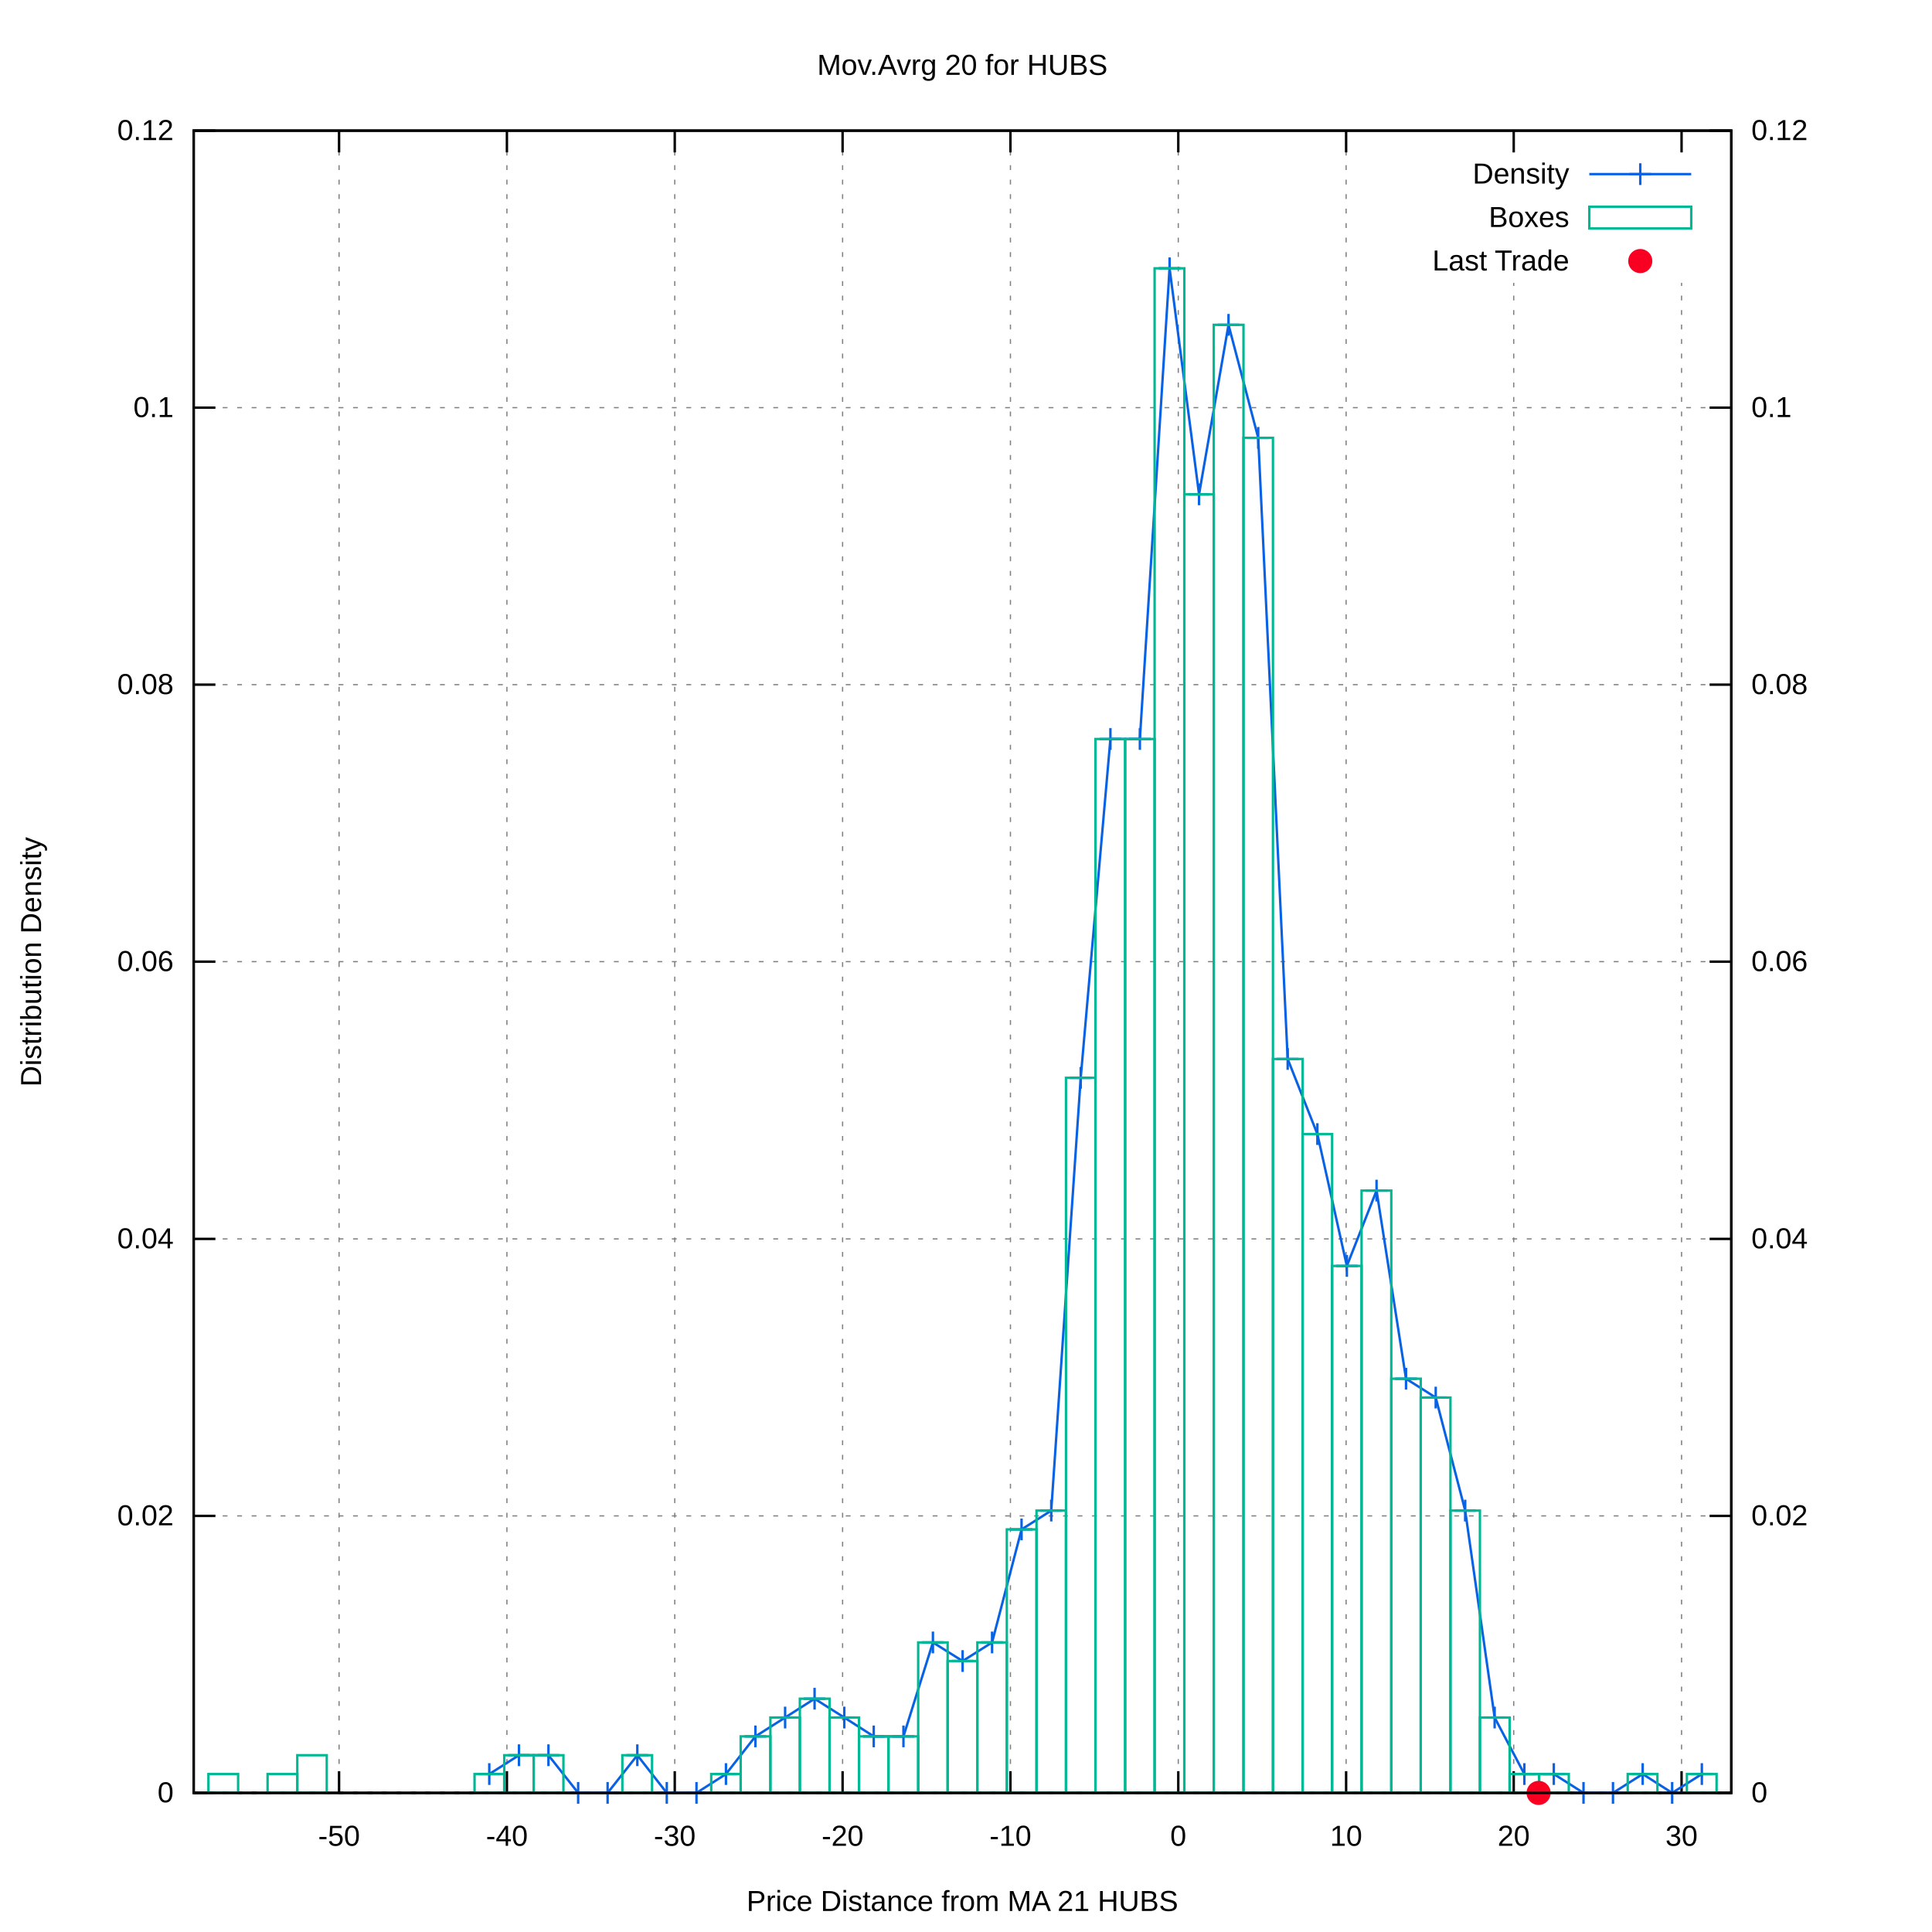
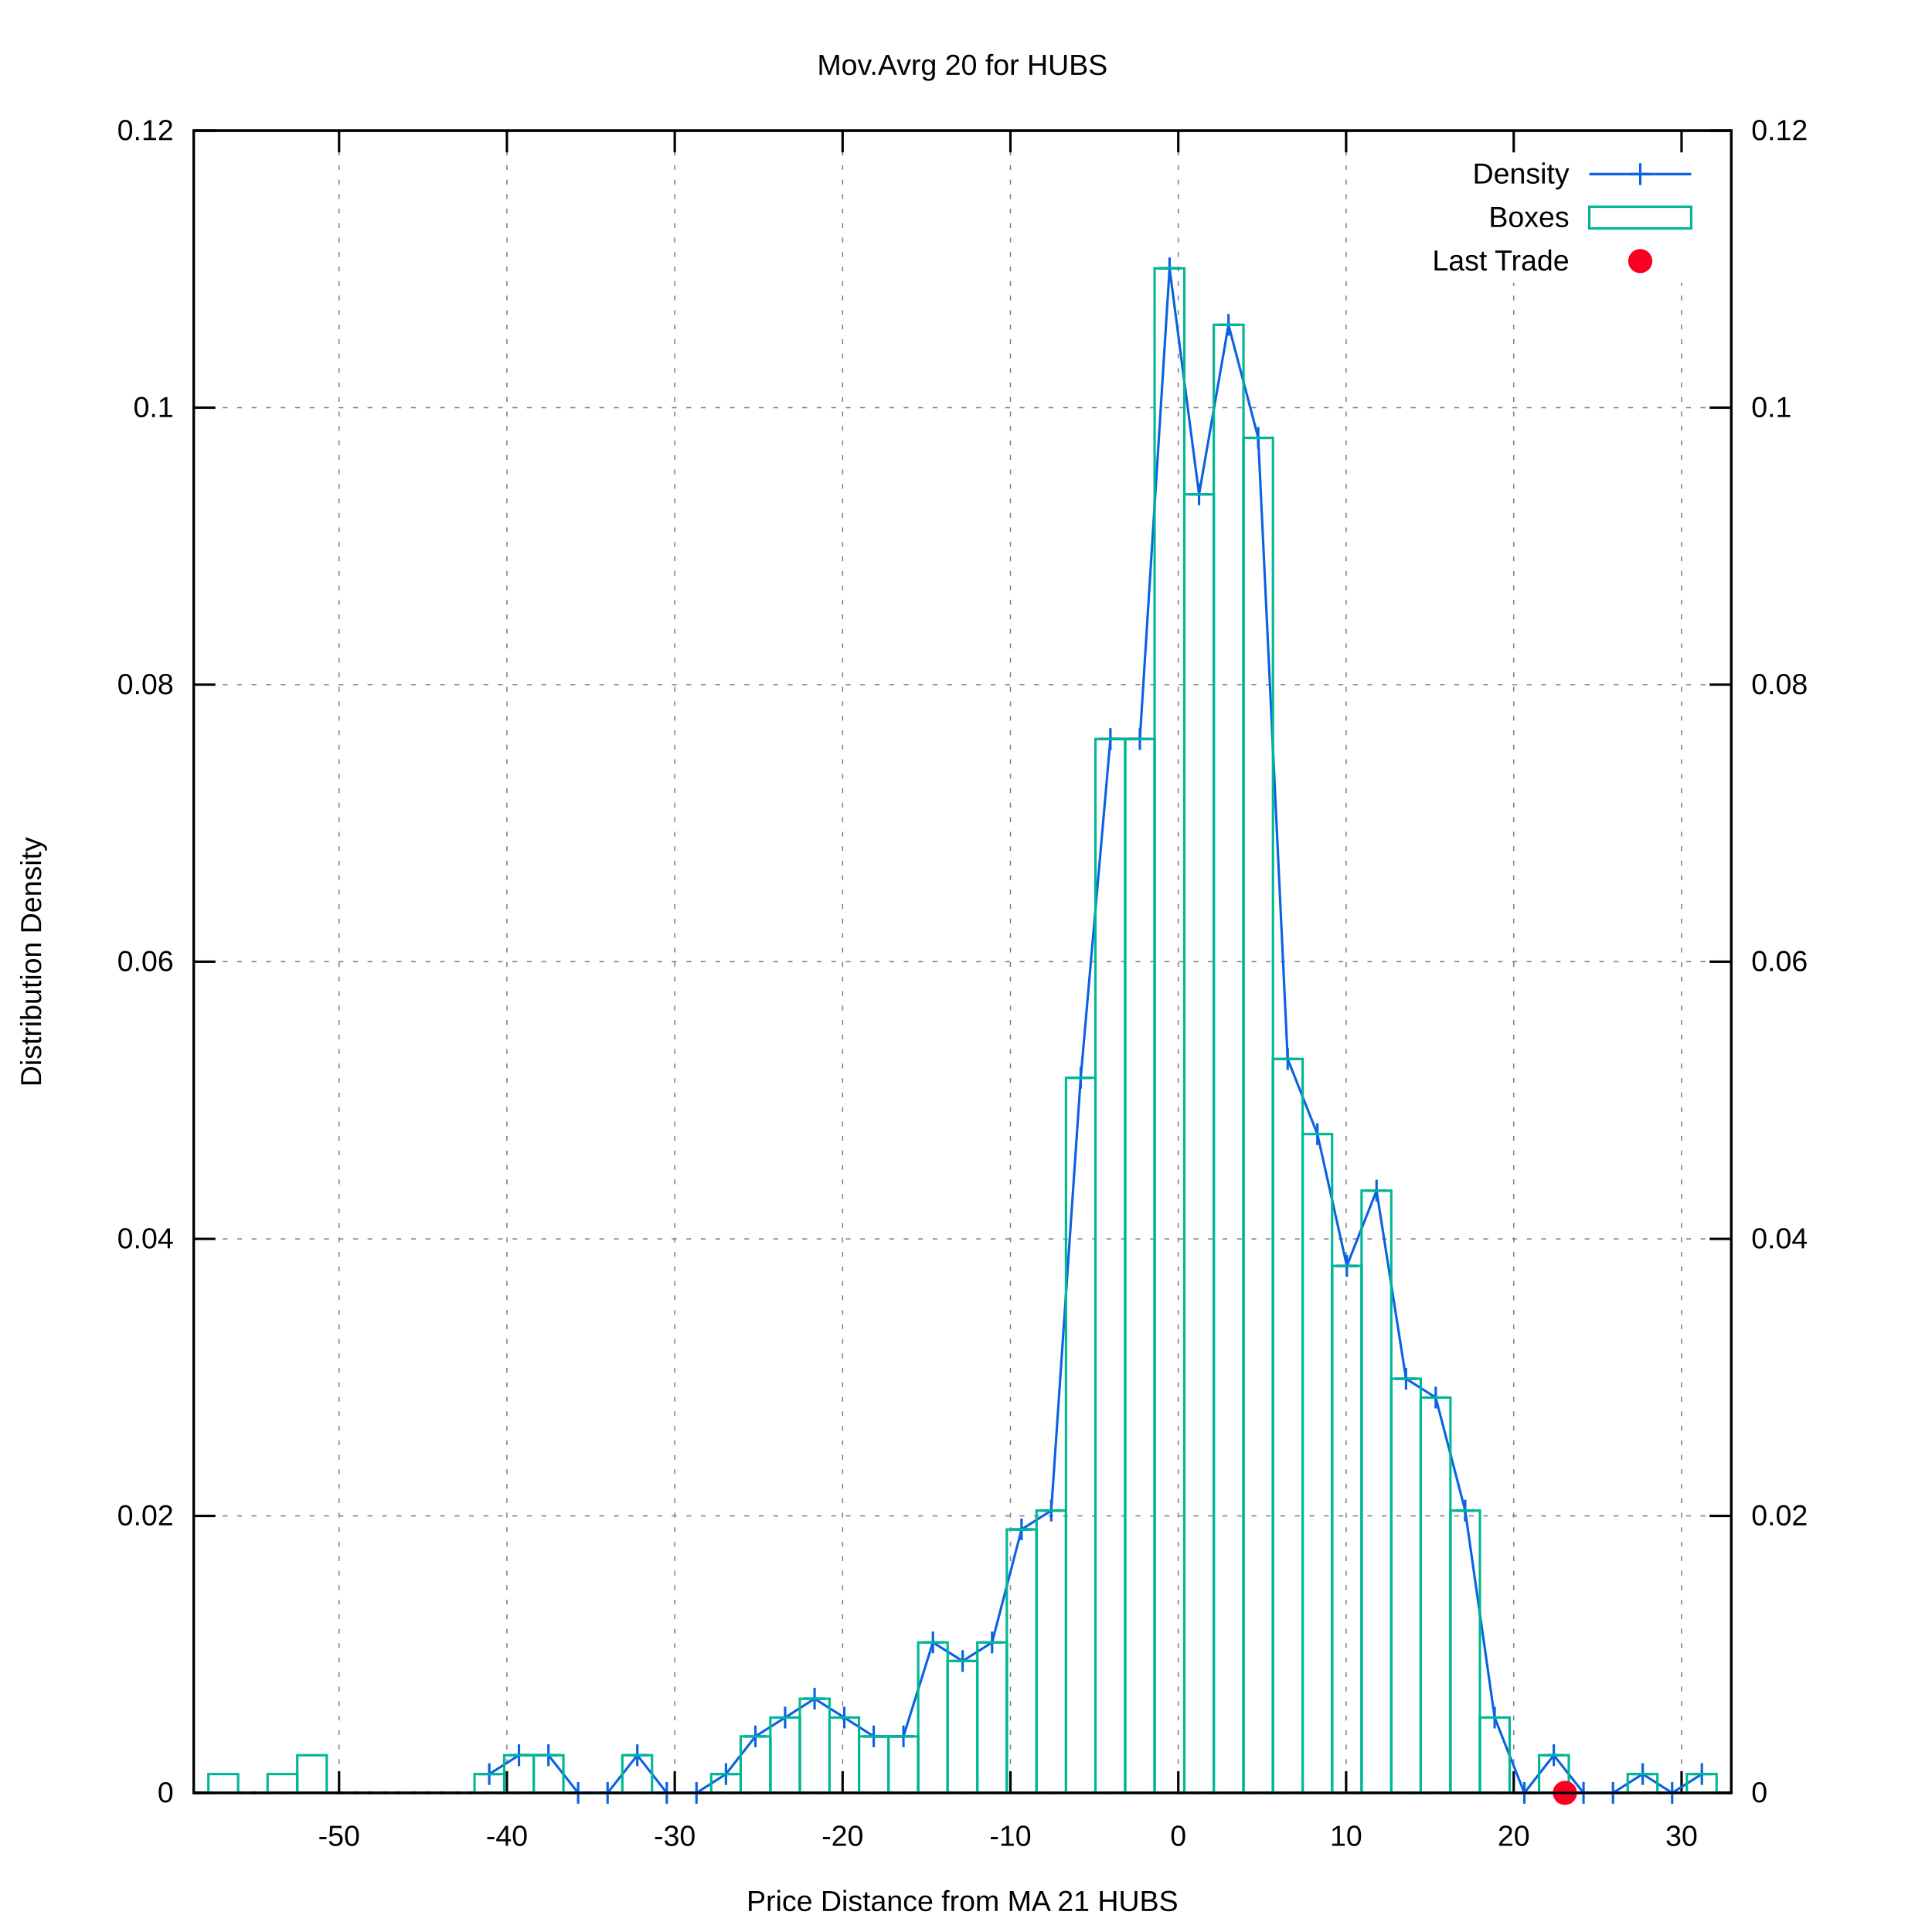
<svg xmlns="http://www.w3.org/2000/svg" xmlns:xlink="http://www.w3.org/1999/xlink" viewBox="0 0 800 800">
  <g id="gnuplot_canvas">
    <rect x="0" y="0" width="800" height="800" fill="#ffffff" />
    <defs>
      <circle id="gpDot" r="0.5" stroke-width="0.5" />
      <path id="gpPt0" stroke-width="0.222" stroke="currentColor" d="M-1,0 h2 M0,-1 v2" />
      <path id="gpPt1" stroke-width="0.222" stroke="currentColor" d="M-1,-1 L1,1 M1,-1 L-1,1" />
      <path id="gpPt2" stroke-width="0.222" stroke="currentColor" d="M-1,0 L1,0 M0,-1 L0,1 M-1,-1 L1,1 M-1,1 L1,-1" />
      <rect id="gpPt3" stroke-width="0.222" stroke="currentColor" x="-1" y="-1" width="2" height="2" />
      <rect id="gpPt4" stroke-width="0.222" stroke="currentColor" fill="currentColor" x="-1" y="-1" width="2" height="2" />
      <circle id="gpPt5" stroke-width="0.222" stroke="currentColor" cx="0" cy="0" r="1" />
      <use xlink:href="#gpPt5" id="gpPt6" fill="currentColor" stroke="none" />
      <path id="gpPt7" stroke-width="0.222" stroke="currentColor" d="M0,-1.33 L-1.33,0.67 L1.33,0.67 z" />
      <use xlink:href="#gpPt7" id="gpPt8" fill="currentColor" stroke="none" />
      <use xlink:href="#gpPt7" id="gpPt9" stroke="currentColor" transform="rotate(180)" />
      <use xlink:href="#gpPt9" id="gpPt10" fill="currentColor" stroke="none" />
      <use xlink:href="#gpPt3" id="gpPt11" stroke="currentColor" transform="rotate(45)" />
      <use xlink:href="#gpPt11" id="gpPt12" fill="currentColor" stroke="none" />
      <path id="gpPt13" stroke-width="0.222" stroke="currentColor" d="M0,1.330 L1.265,0.411 L0.782,-1.067 L-0.782,-1.076 L-1.265,0.411 z" />
      <use xlink:href="#gpPt13" id="gpPt14" fill="currentColor" stroke="none" />
      <filter id="textbox" filterUnits="objectBoundingBox" x="0" y="0" height="1" width="1">
        <feFlood flood-color="#FFFFFF" flood-opacity="1" result="bgnd" />
        <feComposite in="SourceGraphic" in2="bgnd" operator="atop" />
      </filter>
      <filter id="greybox" filterUnits="objectBoundingBox" x="0" y="0" height="1" width="1">
        <feFlood flood-color="lightgrey" flood-opacity="1" result="grey" />
        <feComposite in="SourceGraphic" in2="grey" operator="atop" />
      </filter>
    </defs>
    <g fill="none" color="#FFFFFF" stroke="black" stroke-width="1.00" stroke-linecap="butt" stroke-linejoin="miter">
</g>
    <g fill="none" color="black" stroke="currentColor" stroke-width="1.00" stroke-linecap="butt" stroke-linejoin="miter">
</g>
    <g fill="none" color="black" stroke="black" stroke-width="0.50" stroke-linecap="butt" stroke-linejoin="miter">
</g>
    <g fill="none" color="gray" stroke="currentColor" stroke-width="0.50" stroke-linecap="butt" stroke-linejoin="miter">
      <path stroke="gray" stroke-dasharray="2,4" class="gridline" d="M80.2,742.4 L716.9,742.4  " />
    </g>
    <g fill="none" color="gray" stroke="gray" stroke-width="1.00" stroke-linecap="butt" stroke-linejoin="miter">
</g>
    <g fill="none" color="black" stroke="currentColor" stroke-width="1.00" stroke-linecap="butt" stroke-linejoin="miter">
      <path stroke="black" d="M80.2,742.4 L89.2,742.4  " />
      <g transform="translate(71.9,746.3)" stroke="none" fill="black" font-family="arial" font-size="12.00" text-anchor="end">
        <text>
          <tspan font-family="arial"> 0</tspan>
        </text>
      </g>
    </g>
    <g fill="none" color="black" stroke="currentColor" stroke-width="1.00" stroke-linecap="butt" stroke-linejoin="miter">
</g>
    <g fill="none" color="black" stroke="black" stroke-width="0.50" stroke-linecap="butt" stroke-linejoin="miter">
</g>
    <g fill="none" color="gray" stroke="currentColor" stroke-width="0.50" stroke-linecap="butt" stroke-linejoin="miter">
      <path stroke="gray" stroke-dasharray="2,4" class="gridline" d="M80.2,627.7 L716.9,627.7  " />
    </g>
    <g fill="none" color="gray" stroke="gray" stroke-width="1.00" stroke-linecap="butt" stroke-linejoin="miter">
</g>
    <g fill="none" color="black" stroke="currentColor" stroke-width="1.00" stroke-linecap="butt" stroke-linejoin="miter">
      <path stroke="black" d="M80.2,627.7 L89.2,627.7  " />
      <g transform="translate(71.9,631.6)" stroke="none" fill="black" font-family="arial" font-size="12.00" text-anchor="end">
        <text>
          <tspan font-family="arial"> 0.02</tspan>
        </text>
      </g>
    </g>
    <g fill="none" color="black" stroke="currentColor" stroke-width="1.00" stroke-linecap="butt" stroke-linejoin="miter">
</g>
    <g fill="none" color="black" stroke="black" stroke-width="0.50" stroke-linecap="butt" stroke-linejoin="miter">
</g>
    <g fill="none" color="gray" stroke="currentColor" stroke-width="0.50" stroke-linecap="butt" stroke-linejoin="miter">
      <path stroke="gray" stroke-dasharray="2,4" class="gridline" d="M80.2,513.0 L716.9,513.0  " />
    </g>
    <g fill="none" color="gray" stroke="gray" stroke-width="1.00" stroke-linecap="butt" stroke-linejoin="miter">
</g>
    <g fill="none" color="black" stroke="currentColor" stroke-width="1.00" stroke-linecap="butt" stroke-linejoin="miter">
      <path stroke="black" d="M80.2,513.0 L89.2,513.0  " />
      <g transform="translate(71.9,516.9)" stroke="none" fill="black" font-family="arial" font-size="12.00" text-anchor="end">
        <text>
          <tspan font-family="arial"> 0.04</tspan>
        </text>
      </g>
    </g>
    <g fill="none" color="black" stroke="currentColor" stroke-width="1.00" stroke-linecap="butt" stroke-linejoin="miter">
</g>
    <g fill="none" color="black" stroke="black" stroke-width="0.50" stroke-linecap="butt" stroke-linejoin="miter">
</g>
    <g fill="none" color="gray" stroke="currentColor" stroke-width="0.50" stroke-linecap="butt" stroke-linejoin="miter">
      <path stroke="gray" stroke-dasharray="2,4" class="gridline" d="M80.2,398.2 L716.9,398.2  " />
    </g>
    <g fill="none" color="gray" stroke="gray" stroke-width="1.00" stroke-linecap="butt" stroke-linejoin="miter">
</g>
    <g fill="none" color="black" stroke="currentColor" stroke-width="1.00" stroke-linecap="butt" stroke-linejoin="miter">
      <path stroke="black" d="M80.2,398.2 L89.2,398.2  " />
      <g transform="translate(71.9,402.1)" stroke="none" fill="black" font-family="arial" font-size="12.00" text-anchor="end">
        <text>
          <tspan font-family="arial"> 0.06</tspan>
        </text>
      </g>
    </g>
    <g fill="none" color="black" stroke="currentColor" stroke-width="1.00" stroke-linecap="butt" stroke-linejoin="miter">
</g>
    <g fill="none" color="black" stroke="black" stroke-width="0.50" stroke-linecap="butt" stroke-linejoin="miter">
</g>
    <g fill="none" color="gray" stroke="currentColor" stroke-width="0.50" stroke-linecap="butt" stroke-linejoin="miter">
      <path stroke="gray" stroke-dasharray="2,4" class="gridline" d="M80.2,283.5 L716.9,283.5  " />
    </g>
    <g fill="none" color="gray" stroke="gray" stroke-width="1.00" stroke-linecap="butt" stroke-linejoin="miter">
</g>
    <g fill="none" color="black" stroke="currentColor" stroke-width="1.00" stroke-linecap="butt" stroke-linejoin="miter">
      <path stroke="black" d="M80.2,283.5 L89.2,283.5  " />
      <g transform="translate(71.9,287.4)" stroke="none" fill="black" font-family="arial" font-size="12.00" text-anchor="end">
        <text>
          <tspan font-family="arial"> 0.08</tspan>
        </text>
      </g>
    </g>
    <g fill="none" color="black" stroke="currentColor" stroke-width="1.00" stroke-linecap="butt" stroke-linejoin="miter">
</g>
    <g fill="none" color="black" stroke="black" stroke-width="0.50" stroke-linecap="butt" stroke-linejoin="miter">
</g>
    <g fill="none" color="gray" stroke="currentColor" stroke-width="0.50" stroke-linecap="butt" stroke-linejoin="miter">
      <path stroke="gray" stroke-dasharray="2,4" class="gridline" d="M80.2,168.8 L716.9,168.8  " />
    </g>
    <g fill="none" color="gray" stroke="gray" stroke-width="1.00" stroke-linecap="butt" stroke-linejoin="miter">
</g>
    <g fill="none" color="black" stroke="currentColor" stroke-width="1.00" stroke-linecap="butt" stroke-linejoin="miter">
      <path stroke="black" d="M80.2,168.8 L89.2,168.8  " />
      <g transform="translate(71.9,172.7)" stroke="none" fill="black" font-family="arial" font-size="12.00" text-anchor="end">
        <text>
          <tspan font-family="arial"> 0.1</tspan>
        </text>
      </g>
    </g>
    <g fill="none" color="black" stroke="currentColor" stroke-width="1.00" stroke-linecap="butt" stroke-linejoin="miter">
</g>
    <g fill="none" color="black" stroke="black" stroke-width="0.50" stroke-linecap="butt" stroke-linejoin="miter">
</g>
    <g fill="none" color="gray" stroke="currentColor" stroke-width="0.50" stroke-linecap="butt" stroke-linejoin="miter">
      <path stroke="gray" stroke-dasharray="2,4" class="gridline" d="M80.2,54.1 L716.9,54.1  " />
    </g>
    <g fill="none" color="gray" stroke="gray" stroke-width="1.00" stroke-linecap="butt" stroke-linejoin="miter">
</g>
    <g fill="none" color="black" stroke="currentColor" stroke-width="1.00" stroke-linecap="butt" stroke-linejoin="miter">
      <path stroke="black" d="M80.2,54.1 L89.2,54.1  " />
      <g transform="translate(71.9,58.0)" stroke="none" fill="black" font-family="arial" font-size="12.00" text-anchor="end">
        <text>
          <tspan font-family="arial"> 0.12</tspan>
        </text>
      </g>
    </g>
    <g fill="none" color="black" stroke="currentColor" stroke-width="1.00" stroke-linecap="butt" stroke-linejoin="miter">
</g>
    <g fill="none" color="black" stroke="black" stroke-width="0.50" stroke-linecap="butt" stroke-linejoin="miter">
</g>
    <g fill="none" color="gray" stroke="currentColor" stroke-width="0.50" stroke-linecap="butt" stroke-linejoin="miter">
      <path stroke="gray" stroke-dasharray="2,4" class="gridline" d="M140.4,742.4 L140.4,54.1  " />
    </g>
    <g fill="none" color="gray" stroke="gray" stroke-width="1.00" stroke-linecap="butt" stroke-linejoin="miter">
</g>
    <g fill="none" color="black" stroke="currentColor" stroke-width="1.00" stroke-linecap="butt" stroke-linejoin="miter">
      <path stroke="black" d="M140.4,742.4 L140.4,733.4 M140.4,54.1 L140.4,63.1  " />
      <g transform="translate(140.4,764.3)" stroke="none" fill="black" font-family="arial" font-size="12.00" text-anchor="middle">
        <text>
          <tspan font-family="arial">-50</tspan>
        </text>
      </g>
    </g>
    <g fill="none" color="black" stroke="currentColor" stroke-width="1.00" stroke-linecap="butt" stroke-linejoin="miter">
</g>
    <g fill="none" color="black" stroke="black" stroke-width="0.50" stroke-linecap="butt" stroke-linejoin="miter">
</g>
    <g fill="none" color="gray" stroke="currentColor" stroke-width="0.50" stroke-linecap="butt" stroke-linejoin="miter">
      <path stroke="gray" stroke-dasharray="2,4" class="gridline" d="M209.9,742.4 L209.9,54.1  " />
    </g>
    <g fill="none" color="gray" stroke="gray" stroke-width="1.00" stroke-linecap="butt" stroke-linejoin="miter">
</g>
    <g fill="none" color="black" stroke="currentColor" stroke-width="1.00" stroke-linecap="butt" stroke-linejoin="miter">
      <path stroke="black" d="M209.9,742.4 L209.9,733.4 M209.9,54.1 L209.9,63.1  " />
      <g transform="translate(209.9,764.3)" stroke="none" fill="black" font-family="arial" font-size="12.00" text-anchor="middle">
        <text>
          <tspan font-family="arial">-40</tspan>
        </text>
      </g>
    </g>
    <g fill="none" color="black" stroke="currentColor" stroke-width="1.00" stroke-linecap="butt" stroke-linejoin="miter">
</g>
    <g fill="none" color="black" stroke="black" stroke-width="0.50" stroke-linecap="butt" stroke-linejoin="miter">
</g>
    <g fill="none" color="gray" stroke="currentColor" stroke-width="0.50" stroke-linecap="butt" stroke-linejoin="miter">
      <path stroke="gray" stroke-dasharray="2,4" class="gridline" d="M279.4,742.4 L279.4,54.1  " />
    </g>
    <g fill="none" color="gray" stroke="gray" stroke-width="1.00" stroke-linecap="butt" stroke-linejoin="miter">
</g>
    <g fill="none" color="black" stroke="currentColor" stroke-width="1.00" stroke-linecap="butt" stroke-linejoin="miter">
      <path stroke="black" d="M279.4,742.4 L279.4,733.4 M279.4,54.1 L279.4,63.1  " />
      <g transform="translate(279.4,764.3)" stroke="none" fill="black" font-family="arial" font-size="12.00" text-anchor="middle">
        <text>
          <tspan font-family="arial">-30</tspan>
        </text>
      </g>
    </g>
    <g fill="none" color="black" stroke="currentColor" stroke-width="1.00" stroke-linecap="butt" stroke-linejoin="miter">
</g>
    <g fill="none" color="black" stroke="black" stroke-width="0.50" stroke-linecap="butt" stroke-linejoin="miter">
</g>
    <g fill="none" color="gray" stroke="currentColor" stroke-width="0.50" stroke-linecap="butt" stroke-linejoin="miter">
      <path stroke="gray" stroke-dasharray="2,4" class="gridline" d="M348.9,742.4 L348.9,54.1  " />
    </g>
    <g fill="none" color="gray" stroke="gray" stroke-width="1.00" stroke-linecap="butt" stroke-linejoin="miter">
</g>
    <g fill="none" color="black" stroke="currentColor" stroke-width="1.00" stroke-linecap="butt" stroke-linejoin="miter">
      <path stroke="black" d="M348.9,742.4 L348.9,733.4 M348.9,54.1 L348.9,63.1  " />
      <g transform="translate(348.9,764.3)" stroke="none" fill="black" font-family="arial" font-size="12.00" text-anchor="middle">
        <text>
          <tspan font-family="arial">-20</tspan>
        </text>
      </g>
    </g>
    <g fill="none" color="black" stroke="currentColor" stroke-width="1.00" stroke-linecap="butt" stroke-linejoin="miter">
</g>
    <g fill="none" color="black" stroke="black" stroke-width="0.50" stroke-linecap="butt" stroke-linejoin="miter">
</g>
    <g fill="none" color="gray" stroke="currentColor" stroke-width="0.50" stroke-linecap="butt" stroke-linejoin="miter">
      <path stroke="gray" stroke-dasharray="2,4" class="gridline" d="M418.4,742.4 L418.4,54.1  " />
    </g>
    <g fill="none" color="gray" stroke="gray" stroke-width="1.00" stroke-linecap="butt" stroke-linejoin="miter">
</g>
    <g fill="none" color="black" stroke="currentColor" stroke-width="1.00" stroke-linecap="butt" stroke-linejoin="miter">
      <path stroke="black" d="M418.4,742.4 L418.4,733.4 M418.4,54.1 L418.4,63.1  " />
      <g transform="translate(418.4,764.3)" stroke="none" fill="black" font-family="arial" font-size="12.00" text-anchor="middle">
        <text>
          <tspan font-family="arial">-10</tspan>
        </text>
      </g>
    </g>
    <g fill="none" color="black" stroke="currentColor" stroke-width="1.00" stroke-linecap="butt" stroke-linejoin="miter">
</g>
    <g fill="none" color="black" stroke="black" stroke-width="0.50" stroke-linecap="butt" stroke-linejoin="miter">
</g>
    <g fill="none" color="gray" stroke="currentColor" stroke-width="0.50" stroke-linecap="butt" stroke-linejoin="miter">
      <path stroke="gray" stroke-dasharray="2,4" class="gridline" d="M487.9,742.4 L487.9,54.1  " />
    </g>
    <g fill="none" color="gray" stroke="gray" stroke-width="1.00" stroke-linecap="butt" stroke-linejoin="miter">
</g>
    <g fill="none" color="black" stroke="currentColor" stroke-width="1.00" stroke-linecap="butt" stroke-linejoin="miter">
      <path stroke="black" d="M487.9,742.4 L487.9,733.4 M487.9,54.1 L487.9,63.1  " />
      <g transform="translate(487.9,764.3)" stroke="none" fill="black" font-family="arial" font-size="12.00" text-anchor="middle">
        <text>
          <tspan font-family="arial"> 0</tspan>
        </text>
      </g>
    </g>
    <g fill="none" color="black" stroke="currentColor" stroke-width="1.00" stroke-linecap="butt" stroke-linejoin="miter">
</g>
    <g fill="none" color="black" stroke="black" stroke-width="0.50" stroke-linecap="butt" stroke-linejoin="miter">
</g>
    <g fill="none" color="gray" stroke="currentColor" stroke-width="0.50" stroke-linecap="butt" stroke-linejoin="miter">
      <path stroke="gray" stroke-dasharray="2,4" class="gridline" d="M557.4,742.4 L557.4,54.1  " />
    </g>
    <g fill="none" color="gray" stroke="gray" stroke-width="1.00" stroke-linecap="butt" stroke-linejoin="miter">
</g>
    <g fill="none" color="black" stroke="currentColor" stroke-width="1.00" stroke-linecap="butt" stroke-linejoin="miter">
      <path stroke="black" d="M557.4,742.4 L557.4,733.4 M557.4,54.1 L557.4,63.1  " />
      <g transform="translate(557.4,764.3)" stroke="none" fill="black" font-family="arial" font-size="12.00" text-anchor="middle">
        <text>
          <tspan font-family="arial"> 10</tspan>
        </text>
      </g>
    </g>
    <g fill="none" color="black" stroke="currentColor" stroke-width="1.00" stroke-linecap="butt" stroke-linejoin="miter">
</g>
    <g fill="none" color="black" stroke="black" stroke-width="0.50" stroke-linecap="butt" stroke-linejoin="miter">
</g>
    <g fill="none" color="gray" stroke="currentColor" stroke-width="0.50" stroke-linecap="butt" stroke-linejoin="miter">
      <path stroke="gray" stroke-dasharray="2,4" class="gridline" d="M626.8,742.4 L626.8,117.1 M626.8,63.1 L626.8,54.1  " />
    </g>
    <g fill="none" color="gray" stroke="gray" stroke-width="1.00" stroke-linecap="butt" stroke-linejoin="miter">
</g>
    <g fill="none" color="black" stroke="currentColor" stroke-width="1.00" stroke-linecap="butt" stroke-linejoin="miter">
      <path stroke="black" d="M626.8,742.4 L626.8,733.4 M626.8,54.1 L626.8,63.1  " />
      <g transform="translate(626.8,764.3)" stroke="none" fill="black" font-family="arial" font-size="12.00" text-anchor="middle">
        <text>
          <tspan font-family="arial"> 20</tspan>
        </text>
      </g>
    </g>
    <g fill="none" color="black" stroke="currentColor" stroke-width="1.00" stroke-linecap="butt" stroke-linejoin="miter">
</g>
    <g fill="none" color="black" stroke="black" stroke-width="0.50" stroke-linecap="butt" stroke-linejoin="miter">
</g>
    <g fill="none" color="gray" stroke="currentColor" stroke-width="0.50" stroke-linecap="butt" stroke-linejoin="miter">
      <path stroke="gray" stroke-dasharray="2,4" class="gridline" d="M696.3,742.4 L696.3,117.1 M696.3,63.1 L696.3,54.1  " />
    </g>
    <g fill="none" color="gray" stroke="gray" stroke-width="1.00" stroke-linecap="butt" stroke-linejoin="miter">
</g>
    <g fill="none" color="black" stroke="currentColor" stroke-width="1.00" stroke-linecap="butt" stroke-linejoin="miter">
      <path stroke="black" d="M696.3,742.4 L696.3,733.4 M696.3,54.1 L696.3,63.1  " />
      <g transform="translate(696.3,764.3)" stroke="none" fill="black" font-family="arial" font-size="12.00" text-anchor="middle">
        <text>
          <tspan font-family="arial"> 30</tspan>
        </text>
      </g>
    </g>
    <g fill="none" color="black" stroke="currentColor" stroke-width="1.00" stroke-linecap="butt" stroke-linejoin="miter">
      <path stroke="black" d="M716.9,742.4 L707.9,742.4  " />
      <g transform="translate(725.2,746.3)" stroke="none" fill="black" font-family="arial" font-size="12.00" text-anchor="start">
        <text>
          <tspan font-family="arial"> 0</tspan>
        </text>
      </g>
    </g>
    <g fill="none" color="black" stroke="currentColor" stroke-width="1.00" stroke-linecap="butt" stroke-linejoin="miter">
      <path stroke="black" d="M716.9,627.7 L707.9,627.7  " />
      <g transform="translate(725.2,631.6)" stroke="none" fill="black" font-family="arial" font-size="12.00" text-anchor="start">
        <text>
          <tspan font-family="arial"> 0.02</tspan>
        </text>
      </g>
    </g>
    <g fill="none" color="black" stroke="currentColor" stroke-width="1.00" stroke-linecap="butt" stroke-linejoin="miter">
      <path stroke="black" d="M716.9,513.0 L707.9,513.0  " />
      <g transform="translate(725.2,516.9)" stroke="none" fill="black" font-family="arial" font-size="12.00" text-anchor="start">
        <text>
          <tspan font-family="arial"> 0.04</tspan>
        </text>
      </g>
    </g>
    <g fill="none" color="black" stroke="currentColor" stroke-width="1.00" stroke-linecap="butt" stroke-linejoin="miter">
      <path stroke="black" d="M716.9,398.2 L707.9,398.2  " />
      <g transform="translate(725.2,402.1)" stroke="none" fill="black" font-family="arial" font-size="12.00" text-anchor="start">
        <text>
          <tspan font-family="arial"> 0.06</tspan>
        </text>
      </g>
    </g>
    <g fill="none" color="black" stroke="currentColor" stroke-width="1.00" stroke-linecap="butt" stroke-linejoin="miter">
      <path stroke="black" d="M716.9,283.5 L707.9,283.5  " />
      <g transform="translate(725.2,287.4)" stroke="none" fill="black" font-family="arial" font-size="12.00" text-anchor="start">
        <text>
          <tspan font-family="arial"> 0.08</tspan>
        </text>
      </g>
    </g>
    <g fill="none" color="black" stroke="currentColor" stroke-width="1.00" stroke-linecap="butt" stroke-linejoin="miter">
      <path stroke="black" d="M716.9,168.8 L707.9,168.8  " />
      <g transform="translate(725.2,172.7)" stroke="none" fill="black" font-family="arial" font-size="12.00" text-anchor="start">
        <text>
          <tspan font-family="arial"> 0.1</tspan>
        </text>
      </g>
    </g>
    <g fill="none" color="black" stroke="currentColor" stroke-width="1.00" stroke-linecap="butt" stroke-linejoin="miter">
      <path stroke="black" d="M716.9,54.1 L707.9,54.1  " />
      <g transform="translate(725.2,58.0)" stroke="none" fill="black" font-family="arial" font-size="12.00" text-anchor="start">
        <text>
          <tspan font-family="arial"> 0.12</tspan>
        </text>
      </g>
    </g>
    <g fill="none" color="black" stroke="currentColor" stroke-width="1.00" stroke-linecap="butt" stroke-linejoin="miter">
</g>
    <g fill="none" color="gray" stroke="currentColor" stroke-width="1.00" stroke-linecap="butt" stroke-linejoin="miter">
      <path stroke="black" stroke-dasharray="2,4" d="M80.2,742.4 L716.9,742.4  " />
    </g>
    <g fill="none" color="black" stroke="currentColor" stroke-width="1.00" stroke-linecap="butt" stroke-linejoin="miter">
      <path stroke="black" d="M80.2,54.1 L80.2,742.4 L716.9,742.4 L716.9,54.1 L80.2,54.1 Z  " />
    </g>
    <g fill="none" color="black" stroke="currentColor" stroke-width="1.00" stroke-linecap="butt" stroke-linejoin="miter">
      <g transform="translate(17.0,398.3) rotate(270)" stroke="none" fill="black" font-family="arial" font-size="12.00" text-anchor="middle">
        <text>
          <tspan font-family="arial">Distribution Density</tspan>
        </text>
      </g>
    </g>
    <g fill="none" color="black" stroke="currentColor" stroke-width="1.00" stroke-linecap="butt" stroke-linejoin="miter">
      <g transform="translate(398.5,791.3)" stroke="none" fill="black" font-family="arial" font-size="12.00" text-anchor="middle">
        <text>
          <tspan font-family="arial">Price Distance from MA 21 HUBS</tspan>
        </text>
      </g>
    </g>
    <g fill="none" color="black" stroke="currentColor" stroke-width="1.00" stroke-linecap="butt" stroke-linejoin="miter">
      <g transform="translate(398.5,31.0)" stroke="none" fill="black" font-family="arial" font-size="12.00" text-anchor="middle">
        <text>
          <tspan font-family="arial">Mov.Avrg 20 for HUBS </tspan>
        </text>
      </g>
    </g>
    <g id="gnuplot_plot_1">
      <g fill="none" color="black" stroke="currentColor" stroke-width="1.00" stroke-linecap="butt" stroke-linejoin="miter">
        <g transform="translate(649.8,76.0)" stroke="none" fill="black" font-family="arial" font-size="12.00" text-anchor="end">
          <text>
            <tspan font-family="arial">Density</tspan>
          </text>
        </g>
      </g>
      <g fill="none" color="black" stroke="currentColor" stroke-width="1.00" stroke-linecap="butt" stroke-linejoin="miter">
-         <path stroke="rgb(  9,  97, 228)" d="M658.1,72.1 L700.3,72.1 M202.6,734.6 L214.9,726.8 L227.1,726.8 L239.4,742.4 L251.6,742.4 L263.9,726.8   L276.1,742.4 L288.4,742.4 L300.6,734.6 L312.8,719.0 L325.1,711.2 L337.3,703.4 L349.6,711.2 L361.8,719.0   L374.1,719.0 L386.3,680.1 L398.6,687.8 L410.8,680.1 L423.0,633.3 L435.3,625.5 L447.5,446.3 L459.8,306.0   L472.0,306.0 L484.3,111.1 L496.5,204.7 L508.7,134.5 L521.0,181.3 L533.2,438.5 L545.5,469.6 L557.7,524.2   L570.0,493.0 L582.2,570.9 L594.5,578.7 L606.7,625.5 L618.9,711.2 L631.2,734.6 L643.4,734.6 L655.7,742.4   L667.9,742.4 L680.2,734.6 L692.4,742.4 L704.7,734.6  " />
+         <path stroke="rgb(  9,  97, 228)" d="M658.1,72.1 L700.3,72.1 M202.6,734.6 L214.9,726.8 L227.1,726.8 L239.4,742.4 L251.6,742.4 L263.9,726.8   L276.1,742.4 L288.4,742.4 L300.6,734.6 L312.8,719.0 L325.1,711.2 L337.3,703.4 L349.6,711.2 L361.8,719.0   L374.1,719.0 L386.3,680.1 L398.6,687.8 L410.8,680.1 L423.0,633.3 L435.3,625.5 L447.5,446.3 L459.8,306.0   L472.0,306.0 L484.3,111.1 L496.5,204.7 L508.7,134.5 L521.0,181.3 L533.2,438.5 L545.5,469.6 L557.7,524.2   L570.0,493.0 L582.2,570.9 L594.5,578.7 L606.7,625.5 L618.9,711.2 L631.2,742.4 L643.4,726.8 L655.7,742.4   L667.9,742.4 L680.2,734.6 L692.4,742.4 L704.7,734.6  " />
        <use xlink:href="#gpPt0" transform="translate(202.6,734.6) scale(4.50)" color="rgb(  9,  97, 228)" />
        <use xlink:href="#gpPt0" transform="translate(214.9,726.8) scale(4.50)" color="rgb(  9,  97, 228)" />
        <use xlink:href="#gpPt0" transform="translate(227.1,726.8) scale(4.50)" color="rgb(  9,  97, 228)" />
        <use xlink:href="#gpPt0" transform="translate(239.4,742.4) scale(4.50)" color="rgb(  9,  97, 228)" />
        <use xlink:href="#gpPt0" transform="translate(251.6,742.4) scale(4.50)" color="rgb(  9,  97, 228)" />
        <use xlink:href="#gpPt0" transform="translate(263.9,726.8) scale(4.50)" color="rgb(  9,  97, 228)" />
        <use xlink:href="#gpPt0" transform="translate(276.1,742.4) scale(4.50)" color="rgb(  9,  97, 228)" />
        <use xlink:href="#gpPt0" transform="translate(288.4,742.4) scale(4.50)" color="rgb(  9,  97, 228)" />
        <use xlink:href="#gpPt0" transform="translate(300.6,734.6) scale(4.50)" color="rgb(  9,  97, 228)" />
        <use xlink:href="#gpPt0" transform="translate(312.8,719.0) scale(4.50)" color="rgb(  9,  97, 228)" />
        <use xlink:href="#gpPt0" transform="translate(325.1,711.2) scale(4.50)" color="rgb(  9,  97, 228)" />
        <use xlink:href="#gpPt0" transform="translate(337.3,703.4) scale(4.50)" color="rgb(  9,  97, 228)" />
        <use xlink:href="#gpPt0" transform="translate(349.6,711.2) scale(4.50)" color="rgb(  9,  97, 228)" />
        <use xlink:href="#gpPt0" transform="translate(361.8,719.0) scale(4.50)" color="rgb(  9,  97, 228)" />
        <use xlink:href="#gpPt0" transform="translate(374.1,719.0) scale(4.50)" color="rgb(  9,  97, 228)" />
        <use xlink:href="#gpPt0" transform="translate(386.3,680.1) scale(4.50)" color="rgb(  9,  97, 228)" />
        <use xlink:href="#gpPt0" transform="translate(398.6,687.8) scale(4.50)" color="rgb(  9,  97, 228)" />
        <use xlink:href="#gpPt0" transform="translate(410.8,680.1) scale(4.50)" color="rgb(  9,  97, 228)" />
        <use xlink:href="#gpPt0" transform="translate(423.0,633.3) scale(4.50)" color="rgb(  9,  97, 228)" />
        <use xlink:href="#gpPt0" transform="translate(435.3,625.5) scale(4.50)" color="rgb(  9,  97, 228)" />
        <use xlink:href="#gpPt0" transform="translate(447.5,446.3) scale(4.50)" color="rgb(  9,  97, 228)" />
        <use xlink:href="#gpPt0" transform="translate(459.8,306.0) scale(4.50)" color="rgb(  9,  97, 228)" />
        <use xlink:href="#gpPt0" transform="translate(472.0,306.0) scale(4.50)" color="rgb(  9,  97, 228)" />
        <use xlink:href="#gpPt0" transform="translate(484.3,111.1) scale(4.50)" color="rgb(  9,  97, 228)" />
        <use xlink:href="#gpPt0" transform="translate(496.5,204.7) scale(4.50)" color="rgb(  9,  97, 228)" />
        <use xlink:href="#gpPt0" transform="translate(508.7,134.5) scale(4.50)" color="rgb(  9,  97, 228)" />
        <use xlink:href="#gpPt0" transform="translate(521.0,181.3) scale(4.50)" color="rgb(  9,  97, 228)" />
        <use xlink:href="#gpPt0" transform="translate(533.2,438.5) scale(4.50)" color="rgb(  9,  97, 228)" />
        <use xlink:href="#gpPt0" transform="translate(545.5,469.6) scale(4.50)" color="rgb(  9,  97, 228)" />
        <use xlink:href="#gpPt0" transform="translate(557.7,524.2) scale(4.50)" color="rgb(  9,  97, 228)" />
        <use xlink:href="#gpPt0" transform="translate(570.0,493.0) scale(4.50)" color="rgb(  9,  97, 228)" />
        <use xlink:href="#gpPt0" transform="translate(582.2,570.9) scale(4.50)" color="rgb(  9,  97, 228)" />
        <use xlink:href="#gpPt0" transform="translate(594.5,578.7) scale(4.50)" color="rgb(  9,  97, 228)" />
        <use xlink:href="#gpPt0" transform="translate(606.7,625.5) scale(4.50)" color="rgb(  9,  97, 228)" />
        <use xlink:href="#gpPt0" transform="translate(618.9,711.2) scale(4.50)" color="rgb(  9,  97, 228)" />
-         <use xlink:href="#gpPt0" transform="translate(631.2,734.6) scale(4.50)" color="rgb(  9,  97, 228)" />
-         <use xlink:href="#gpPt0" transform="translate(643.4,734.6) scale(4.50)" color="rgb(  9,  97, 228)" />
+         <use xlink:href="#gpPt0" transform="translate(631.2,742.4) scale(4.50)" color="rgb(  9,  97, 228)" />
+         <use xlink:href="#gpPt0" transform="translate(643.4,726.8) scale(4.50)" color="rgb(  9,  97, 228)" />
        <use xlink:href="#gpPt0" transform="translate(655.7,742.4) scale(4.50)" color="rgb(  9,  97, 228)" />
        <use xlink:href="#gpPt0" transform="translate(667.9,742.4) scale(4.50)" color="rgb(  9,  97, 228)" />
        <use xlink:href="#gpPt0" transform="translate(680.2,734.6) scale(4.50)" color="rgb(  9,  97, 228)" />
        <use xlink:href="#gpPt0" transform="translate(692.4,742.4) scale(4.50)" color="rgb(  9,  97, 228)" />
        <use xlink:href="#gpPt0" transform="translate(704.7,734.6) scale(4.50)" color="rgb(  9,  97, 228)" />
        <use xlink:href="#gpPt0" transform="translate(679.2,72.1) scale(4.50)" color="rgb(  9,  97, 228)" />
      </g>
    </g>
    <g id="gnuplot_plot_2">
      <g fill="none" color="black" stroke="currentColor" stroke-width="1.00" stroke-linecap="butt" stroke-linejoin="miter">
        <g transform="translate(649.8,94.0)" stroke="none" fill="black" font-family="arial" font-size="12.00" text-anchor="end">
          <text>
            <tspan font-family="arial">Boxes</tspan>
          </text>
        </g>
      </g>
      <g fill="none" color="black" stroke="currentColor" stroke-width="1.00" stroke-linecap="butt" stroke-linejoin="miter">
        <path stroke="rgb(  0, 184, 148)" d="M658.1,94.6 L700.3,94.6 L700.3,85.6 L658.1,85.6 L658.1,94.6 Z  " />
        <path stroke="rgb(  0, 184, 148)" d="M86.3,742.4 L86.3,734.6 L98.6,734.6 L98.6,742.4 L86.3,742.4 Z  " />
        <path stroke="rgb(  0, 184, 148)" d="M110.8,742.4 L110.8,734.6 L123.1,734.6 L123.1,742.4 L110.8,742.4 Z  " />
        <path stroke="rgb(  0, 184, 148)" d="M123.1,742.4 L123.1,726.8 L135.3,726.8 L135.3,742.4 L123.1,742.4 Z  " />
        <path stroke="rgb(  0, 184, 148)" d="M196.5,742.4 L196.5,734.6 L208.8,734.6 L208.8,742.4 L196.5,742.4 Z  " />
        <path stroke="rgb(  0, 184, 148)" d="M208.8,742.4 L208.8,726.8 L221.0,726.8 L221.0,742.4 L208.8,742.4 Z  " />
        <path stroke="rgb(  0, 184, 148)" d="M221.0,742.4 L221.0,726.8 L233.3,726.8 L233.3,742.4 L221.0,742.4 Z  " />
        <path stroke="rgb(  0, 184, 148)" d="M257.7,742.4 L257.7,726.8 L270.0,726.8 L270.0,742.4 L257.7,742.4 Z  " />
        <path stroke="rgb(  0, 184, 148)" d="M294.5,742.4 L294.5,734.6 L306.7,734.6 L306.7,742.4 L294.5,742.4 Z  " />
        <path stroke="rgb(  0, 184, 148)" d="M306.7,742.4 L306.7,719.0 L319.0,719.0 L319.0,742.4 L306.7,742.4 Z  " />
        <path stroke="rgb(  0, 184, 148)" d="M319.0,742.4 L319.0,711.2 L331.2,711.2 L331.2,742.4 L319.0,742.4 Z  " />
        <path stroke="rgb(  0, 184, 148)" d="M331.2,742.4 L331.2,703.4 L343.5,703.4 L343.5,742.4 L331.2,742.4 Z  " />
        <path stroke="rgb(  0, 184, 148)" d="M343.5,742.4 L343.5,711.2 L355.7,711.2 L355.7,742.4 L343.5,742.4 Z  " />
        <path stroke="rgb(  0, 184, 148)" d="M355.7,742.4 L355.7,719.0 L367.9,719.0 L367.9,742.4 L355.7,742.4 Z  " />
        <path stroke="rgb(  0, 184, 148)" d="M367.9,742.4 L367.9,719.0 L380.2,719.0 L380.2,742.4 L367.9,742.4 Z  " />
        <path stroke="rgb(  0, 184, 148)" d="M380.2,742.4 L380.2,680.1 L392.4,680.1 L392.4,742.4 L380.2,742.4 Z  " />
        <path stroke="rgb(  0, 184, 148)" d="M392.4,742.4 L392.4,687.8 L404.7,687.8 L404.7,742.4 L392.4,742.4 Z  " />
        <path stroke="rgb(  0, 184, 148)" d="M404.7,742.4 L404.7,680.1 L416.9,680.1 L416.9,742.4 L404.7,742.4 Z  " />
        <path stroke="rgb(  0, 184, 148)" d="M416.9,742.4 L416.9,633.3 L429.2,633.3 L429.2,742.4 L416.9,742.4 Z  " />
        <path stroke="rgb(  0, 184, 148)" d="M429.2,742.4 L429.2,625.5 L441.4,625.5 L441.4,742.4 L429.2,742.4 Z  " />
        <path stroke="rgb(  0, 184, 148)" d="M441.4,742.4 L441.4,446.3 L453.6,446.3 L453.6,742.4 L441.4,742.4 Z  " />
        <path stroke="rgb(  0, 184, 148)" d="M453.6,742.4 L453.6,306.0 L465.9,306.0 L465.9,742.4 L453.6,742.4 Z  " />
        <path stroke="rgb(  0, 184, 148)" d="M465.9,742.4 L465.9,306.0 L478.1,306.0 L478.1,742.4 L465.9,742.4 Z  " />
        <path stroke="rgb(  0, 184, 148)" d="M478.1,742.4 L478.1,111.1 L490.4,111.1 L490.4,742.4 L478.1,742.4 Z  " />
        <path stroke="rgb(  0, 184, 148)" d="M490.4,742.4 L490.4,204.7 L502.6,204.7 L502.6,742.4 L490.4,742.4 Z  " />
        <path stroke="rgb(  0, 184, 148)" d="M502.6,742.4 L502.6,134.5 L514.9,134.5 L514.9,742.4 L502.6,742.4 Z  " />
        <path stroke="rgb(  0, 184, 148)" d="M514.9,742.4 L514.9,181.3 L527.1,181.3 L527.1,742.4 L514.9,742.4 Z  " />
        <path stroke="rgb(  0, 184, 148)" d="M527.1,742.4 L527.1,438.5 L539.4,438.5 L539.4,742.4 L527.1,742.4 Z  " />
        <path stroke="rgb(  0, 184, 148)" d="M539.4,742.4 L539.4,469.6 L551.6,469.6 L551.6,742.4 L539.4,742.4 Z  " />
        <path stroke="rgb(  0, 184, 148)" d="M551.6,742.4 L551.6,524.2 L563.8,524.2 L563.8,742.4 L551.6,742.4 Z  " />
        <path stroke="rgb(  0, 184, 148)" d="M563.8,742.4 L563.8,493.0 L576.1,493.0 L576.1,742.4 L563.8,742.4 Z  " />
        <path stroke="rgb(  0, 184, 148)" d="M576.1,742.4 L576.1,570.9 L588.3,570.9 L588.3,742.4 L576.1,742.4 Z  " />
        <path stroke="rgb(  0, 184, 148)" d="M588.3,742.4 L588.3,578.7 L600.6,578.7 L600.6,742.4 L588.3,742.4 Z  " />
        <path stroke="rgb(  0, 184, 148)" d="M600.6,742.4 L600.6,625.5 L612.8,625.5 L612.8,742.4 L600.6,742.4 Z  " />
        <path stroke="rgb(  0, 184, 148)" d="M612.8,742.4 L612.8,711.2 L625.1,711.2 L625.1,742.4 L612.8,742.4 Z  " />
-         <path stroke="rgb(  0, 184, 148)" d="M625.1,742.4 L625.1,734.6 L637.3,734.6 L637.3,742.4 L625.1,742.4 Z  " />
-         <path stroke="rgb(  0, 184, 148)" d="M637.3,742.4 L637.3,734.6 L649.6,734.6 L649.6,742.4 L637.3,742.4 Z  " />
+         <path stroke="rgb(  0, 184, 148)" d="M637.3,742.4 L637.3,726.8 L649.6,726.8 L649.6,742.4 L637.3,742.4 Z  " />
        <path stroke="rgb(  0, 184, 148)" d="M674.0,742.4 L674.0,734.6 L686.3,734.6 L686.3,742.4 L674.0,742.4 Z  " />
        <path stroke="rgb(  0, 184, 148)" d="M698.5,742.4 L698.5,734.6 L710.8,734.6 L710.8,742.4 L698.5,742.4 Z  " />
      </g>
    </g>
    <g id="gnuplot_plot_3">
      <g fill="none" color="black" stroke="currentColor" stroke-width="1.00" stroke-linecap="butt" stroke-linejoin="miter">
        <g transform="translate(649.8,112.0)" stroke="none" fill="black" font-family="arial" font-size="12.00" text-anchor="end">
          <text>
            <tspan font-family="arial">Last Trade</tspan>
          </text>
        </g>
      </g>
      <g fill="none" color="black" stroke="currentColor" stroke-width="1.00" stroke-linecap="butt" stroke-linejoin="miter">
-         <use xlink:href="#gpPt6" transform="translate(637.1,742.4) scale(4.50)" color="rgb(249,   0,  34)" />
+         <use xlink:href="#gpPt6" transform="translate(648.0,742.4) scale(4.50)" color="rgb(249,   0,  34)" />
        <use xlink:href="#gpPt6" transform="translate(679.2,108.1) scale(4.50)" color="rgb(249,   0,  34)" />
      </g>
    </g>
    <g fill="none" color="#FFFFFF" stroke="rgb(249,   0,  34)" stroke-width="2.00" stroke-linecap="butt" stroke-linejoin="miter">
</g>
    <g fill="none" color="black" stroke="currentColor" stroke-width="2.00" stroke-linecap="butt" stroke-linejoin="miter">
</g>
    <g fill="none" color="black" stroke="black" stroke-width="1.00" stroke-linecap="butt" stroke-linejoin="miter">
</g>
    <g fill="none" color="black" stroke="currentColor" stroke-width="1.00" stroke-linecap="butt" stroke-linejoin="miter">
      <path stroke="black" d="M80.2,54.1 L80.2,742.4 L716.9,742.4 L716.9,54.1 L80.2,54.1 Z  " />
    </g>
    <g fill="none" color="black" stroke="currentColor" stroke-width="1.00" stroke-linecap="butt" stroke-linejoin="miter">
</g>
  </g>
</svg>
